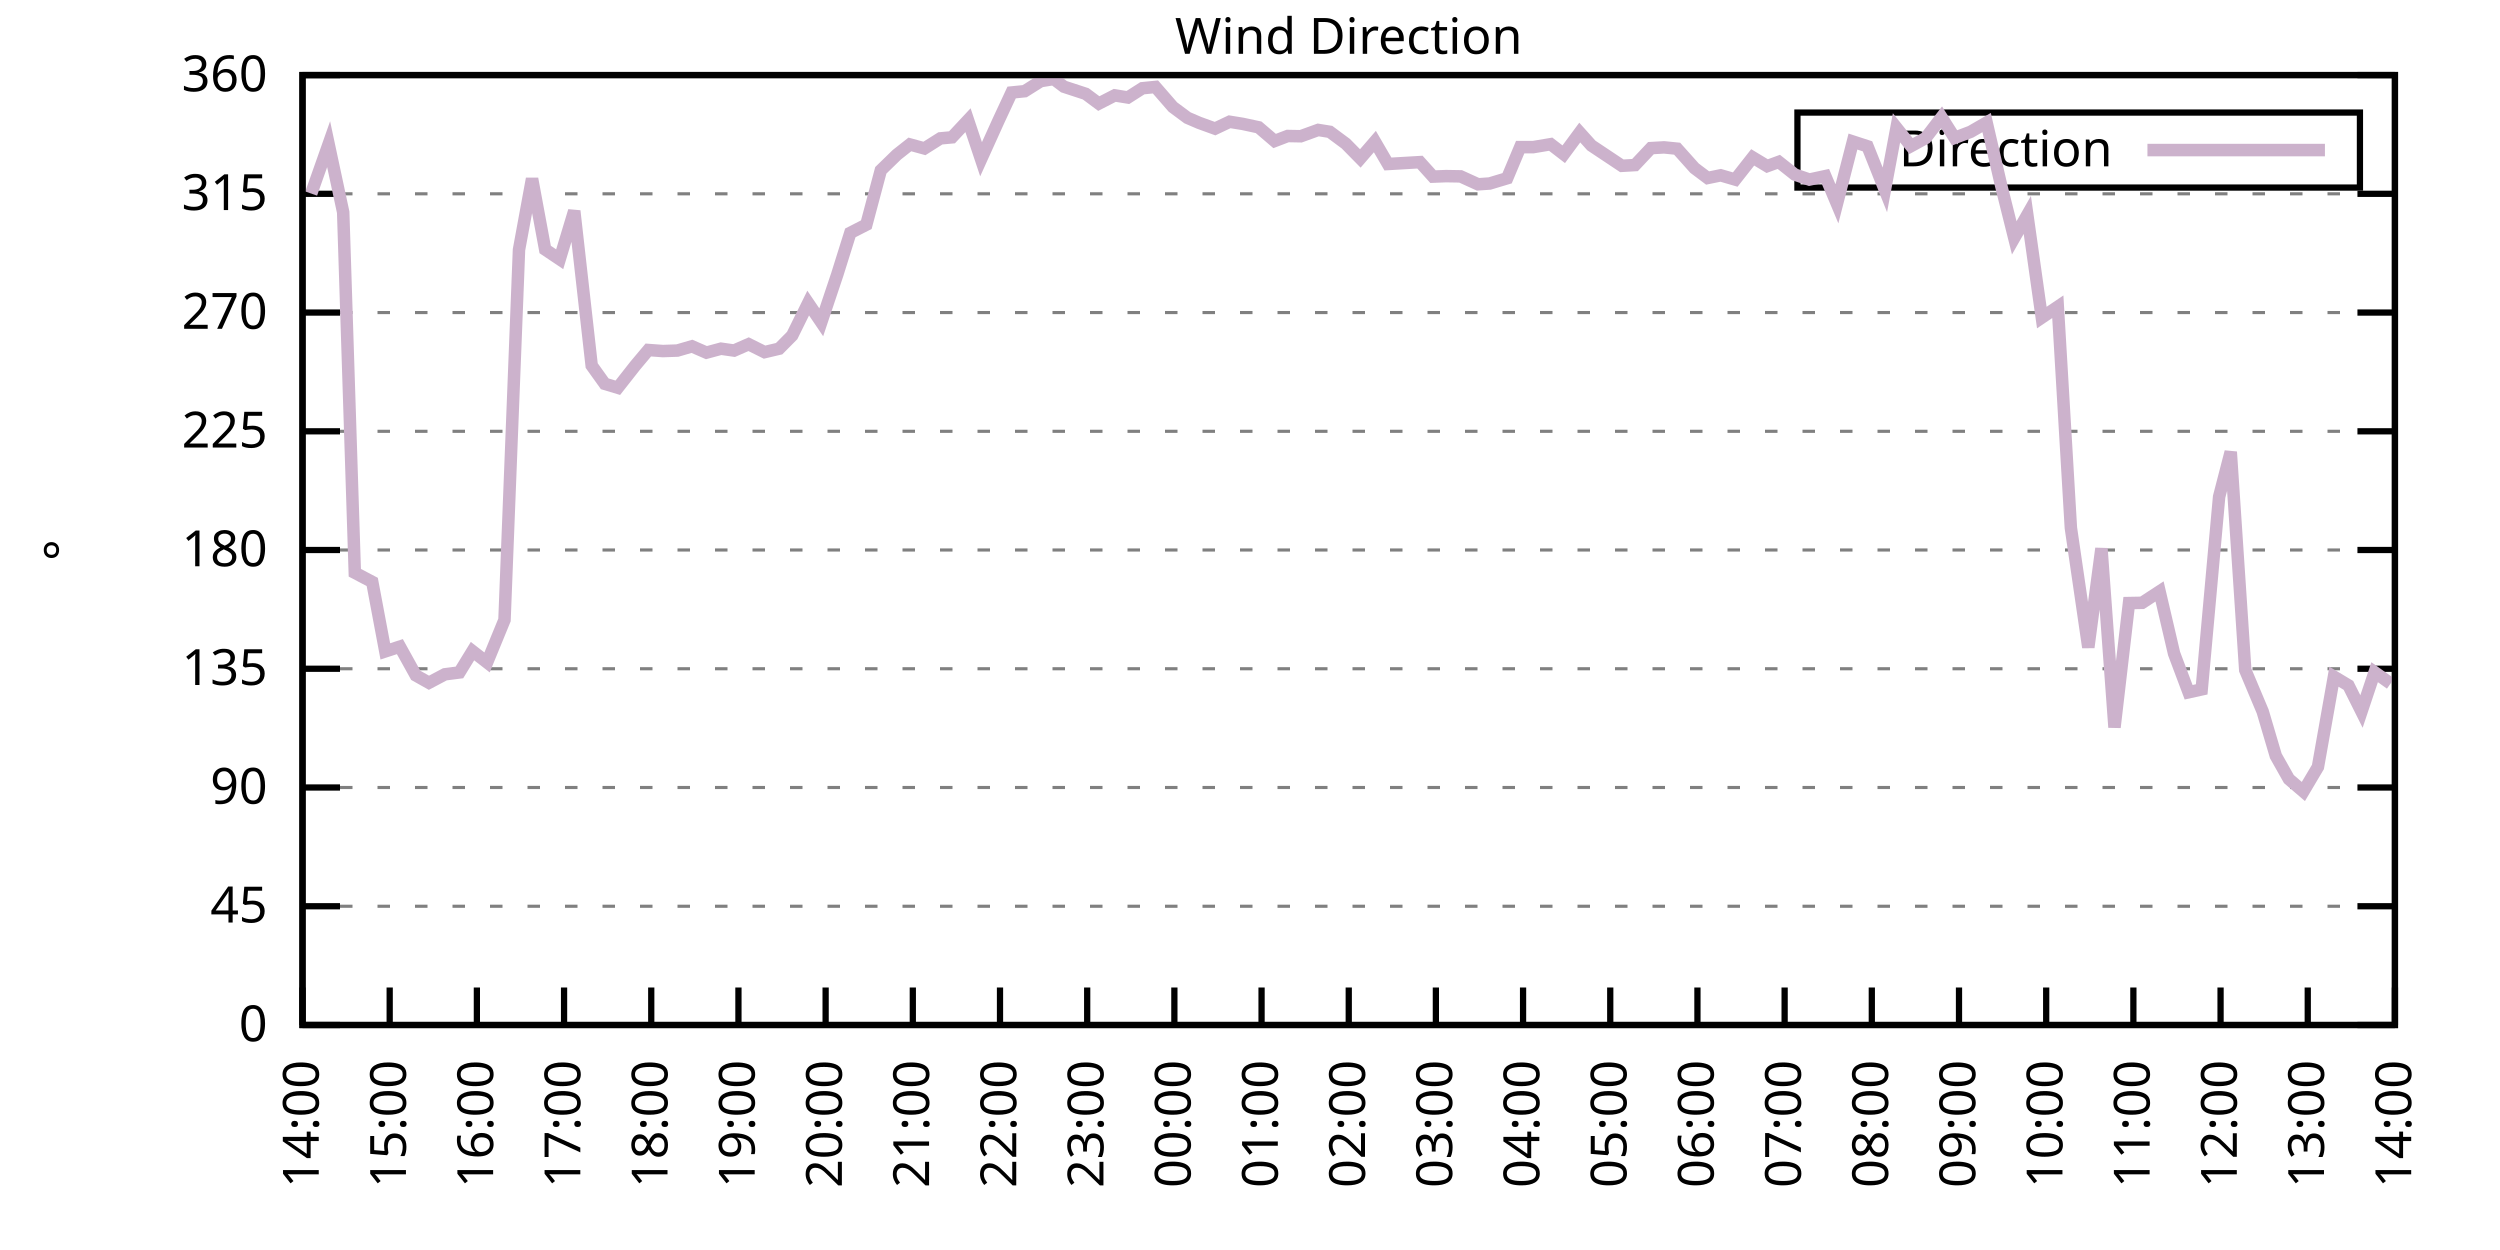
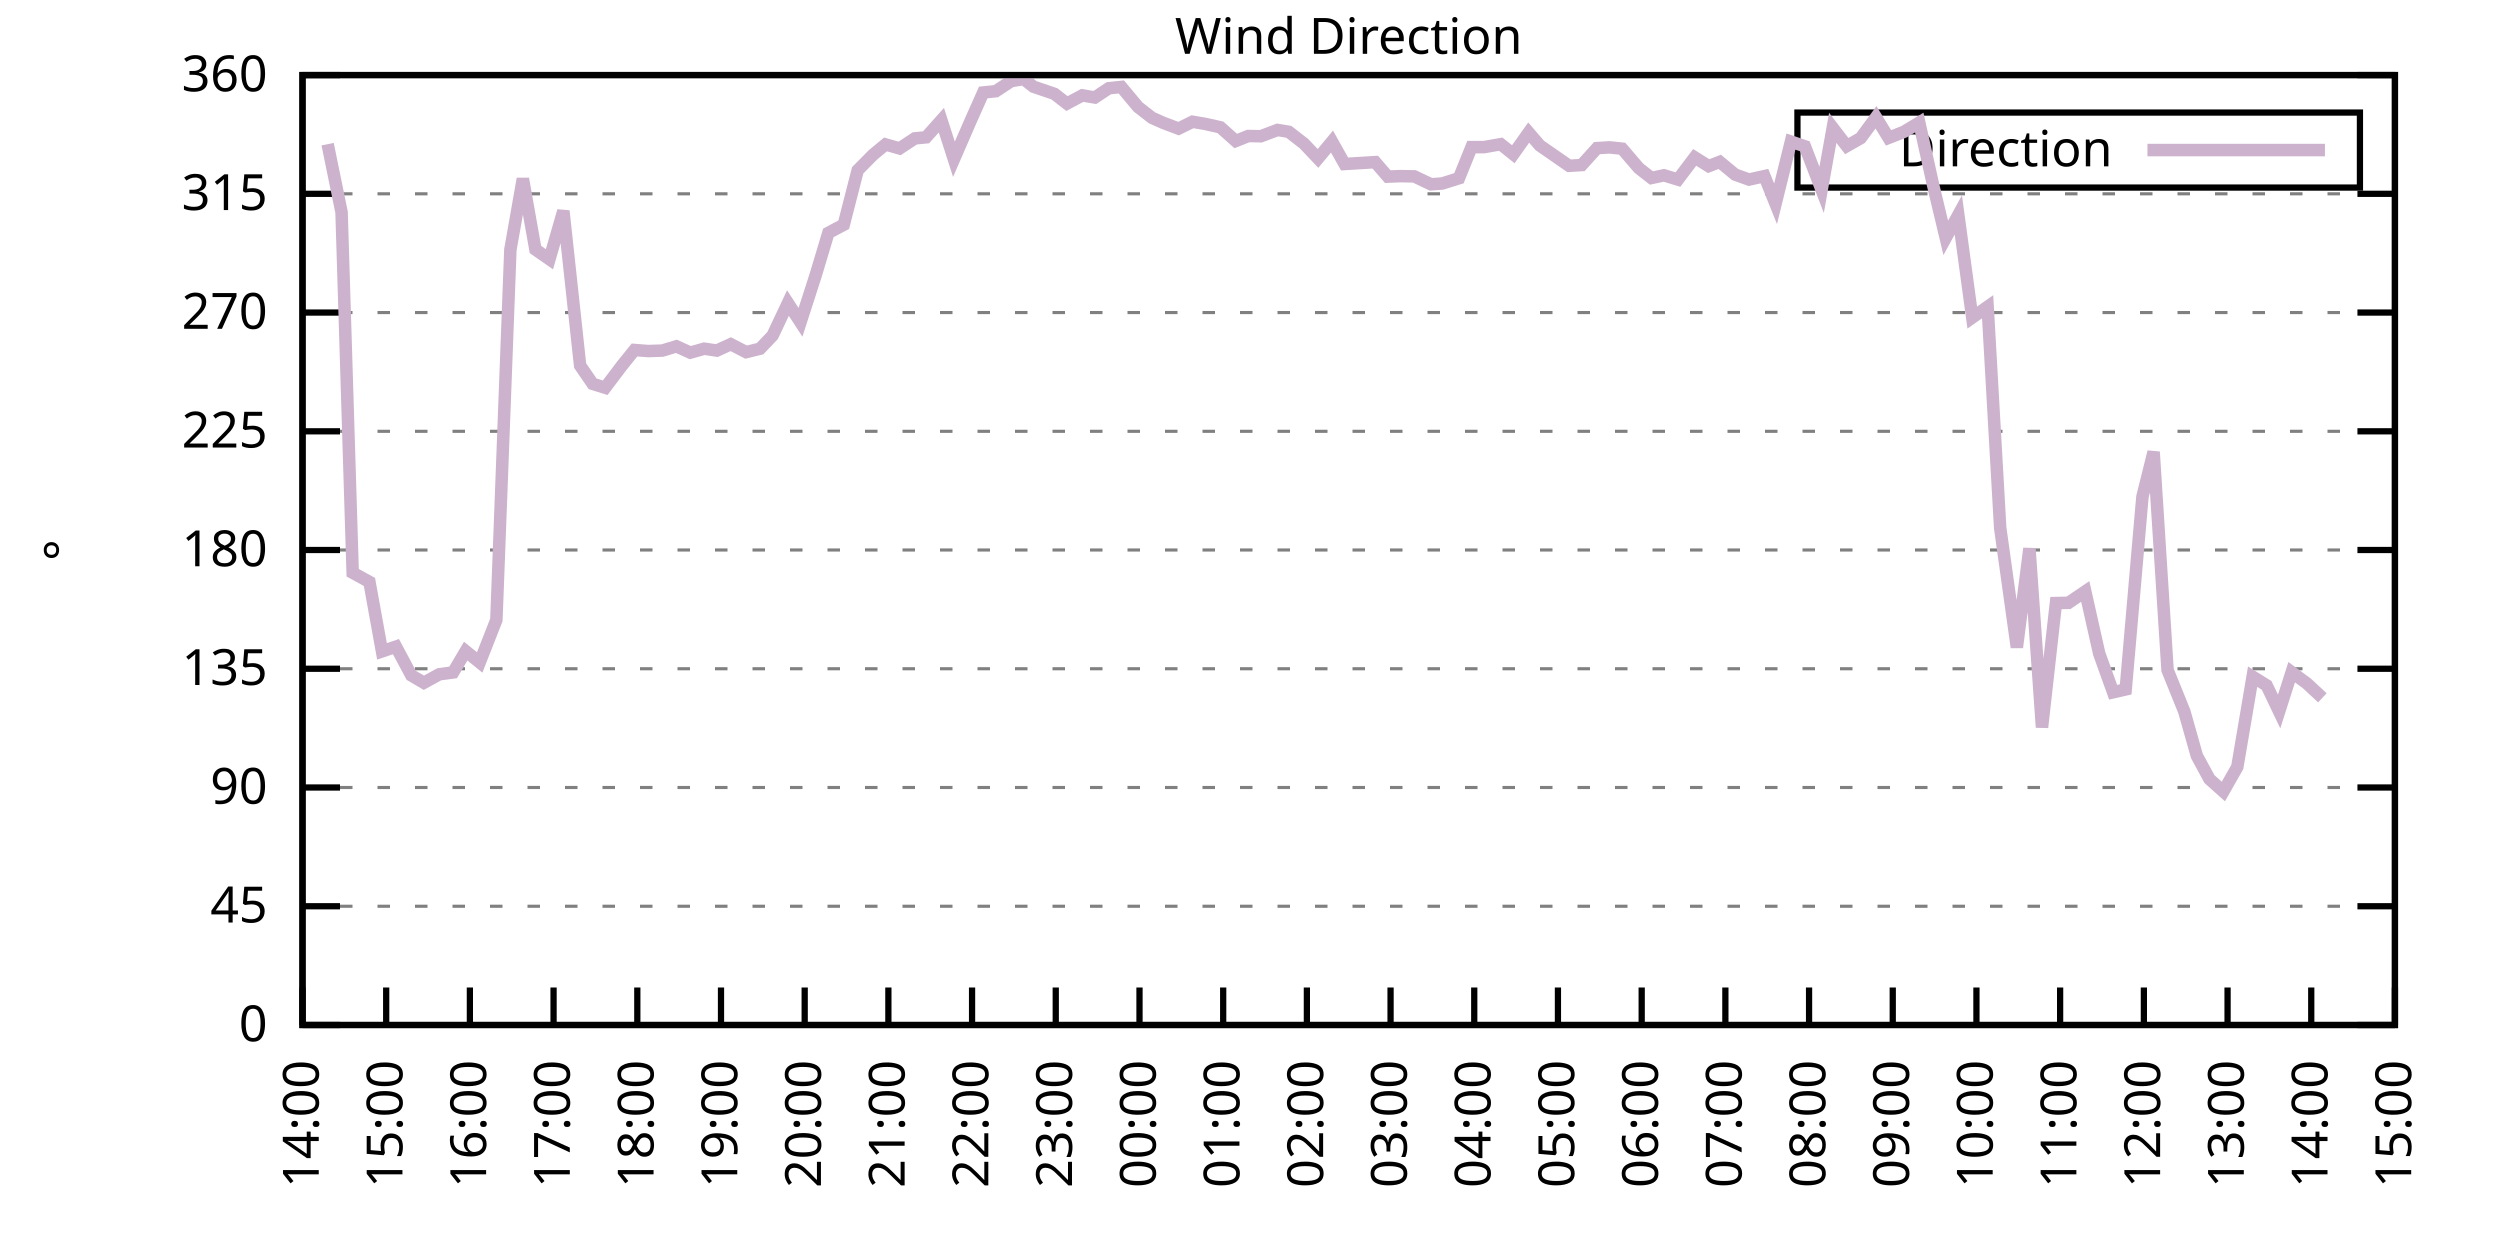
<svg xmlns="http://www.w3.org/2000/svg" xmlns:xlink="http://www.w3.org/1999/xlink" width="400" height="200" viewBox="0 0 400 200">
  <g id="gnuplot_canvas">
    <rect x="0" y="0" width="400" height="200" fill="none" />
    <defs>
      <circle id="gpDot" r="0.5" stroke-width="0.5" stroke="currentColor" />
      <path id="gpPt0" stroke-width="0.333" stroke="currentColor" d="M-1,0 h2 M0,-1 v2" />
      <path id="gpPt1" stroke-width="0.333" stroke="currentColor" d="M-1,-1 L1,1 M1,-1 L-1,1" />
      <path id="gpPt2" stroke-width="0.333" stroke="currentColor" d="M-1,0 L1,0 M0,-1 L0,1 M-1,-1 L1,1 M-1,1 L1,-1" />
      <rect id="gpPt3" stroke-width="0.333" stroke="currentColor" x="-1" y="-1" width="2" height="2" />
      <rect id="gpPt4" stroke-width="0.333" stroke="currentColor" fill="currentColor" x="-1" y="-1" width="2" height="2" />
      <circle id="gpPt5" stroke-width="0.333" stroke="currentColor" cx="0" cy="0" r="1" />
      <use xlink:href="#gpPt5" id="gpPt6" fill="currentColor" stroke="none" />
      <path id="gpPt7" stroke-width="0.333" stroke="currentColor" d="M0,-1.33 L-1.33,0.67 L1.33,0.67 z" />
      <use xlink:href="#gpPt7" id="gpPt8" fill="currentColor" stroke="none" />
      <use xlink:href="#gpPt7" id="gpPt9" stroke="currentColor" transform="rotate(180)" />
      <use xlink:href="#gpPt9" id="gpPt10" fill="currentColor" stroke="none" />
      <use xlink:href="#gpPt3" id="gpPt11" stroke="currentColor" transform="rotate(45)" />
      <use xlink:href="#gpPt11" id="gpPt12" fill="currentColor" stroke="none" />
      <path id="gpPt13" stroke-width="0.333" stroke="currentColor" d="M0,1.330 L1.265,0.411 L0.782,-1.067 L-0.782,-1.076 L-1.265,0.411 z" />
      <use xlink:href="#gpPt13" id="gpPt14" fill="currentColor" stroke="none" />
      <filter id="textbox" filterUnits="objectBoundingBox" x="0" y="0" height="1" width="1">
        <feFlood flood-color="white" flood-opacity="1" result="bgnd" />
        <feComposite in="SourceGraphic" in2="bgnd" operator="atop" />
      </filter>
      <filter id="greybox" filterUnits="objectBoundingBox" x="0" y="0" height="1" width="1">
        <feFlood flood-color="lightgrey" flood-opacity="1" result="grey" />
        <feComposite in="SourceGraphic" in2="grey" operator="atop" />
      </filter>
    </defs>
    <g fill="none" color="white" stroke="currentColor" stroke-width="1.00" stroke-linecap="butt" stroke-linejoin="miter">
</g>
    <g fill="none" color="black" stroke="currentColor" stroke-width="1.00" stroke-linecap="butt" stroke-linejoin="miter">
      <g stroke="none" shape-rendering="crispEdges">
        <polygon fill="rgb(255, 255, 255)" points="48.40,164.00 383.18,164.00 383.18,12.02 48.40,12.02 " />
      </g>
    </g>
    <g fill="none" color="black" stroke="currentColor" stroke-width="1.00" stroke-linecap="butt" stroke-linejoin="miter">
</g>
    <g fill="none" color="black" stroke="black" stroke-width="0.50" stroke-linecap="butt" stroke-linejoin="miter">
</g>
    <g fill="none" color="gray" stroke="currentColor" stroke-width="0.50" stroke-linecap="butt" stroke-linejoin="miter">
      <path stroke="gray" stroke-dasharray="2,4" class="gridline" d="M48.40,164.00 L383.19,164.00  " />
    </g>
    <g fill="none" color="gray" stroke="gray" stroke-width="1.00" stroke-linecap="butt" stroke-linejoin="miter">
</g>
    <g fill="none" color="black" stroke="currentColor" stroke-width="1.00" stroke-linecap="butt" stroke-linejoin="miter">
      <path stroke="black" d="M48.40,164.00 L54.40,164.00 M383.19,164.00 L377.19,164.00  " />
      <g transform="translate(42.80,166.60)" stroke="none" fill="black" font-family="Sans" font-size="8.00" text-anchor="end">
        <text>
          <tspan font-family="Sans"> 0</tspan>
        </text>
      </g>
    </g>
    <g fill="none" color="black" stroke="currentColor" stroke-width="1.00" stroke-linecap="butt" stroke-linejoin="miter">
</g>
    <g fill="none" color="black" stroke="black" stroke-width="0.50" stroke-linecap="butt" stroke-linejoin="miter">
</g>
    <g fill="none" color="gray" stroke="currentColor" stroke-width="0.50" stroke-linecap="butt" stroke-linejoin="miter">
      <path stroke="gray" stroke-dasharray="2,4" class="gridline" d="M48.40,145.00 L383.19,145.00  " />
    </g>
    <g fill="none" color="gray" stroke="gray" stroke-width="1.00" stroke-linecap="butt" stroke-linejoin="miter">
</g>
    <g fill="none" color="black" stroke="currentColor" stroke-width="1.00" stroke-linecap="butt" stroke-linejoin="miter">
      <path stroke="black" d="M48.40,145.00 L54.40,145.00 M383.19,145.00 L377.19,145.00  " />
      <g transform="translate(42.80,147.60)" stroke="none" fill="black" font-family="Sans" font-size="8.00" text-anchor="end">
        <text>
          <tspan font-family="Sans"> 45</tspan>
        </text>
      </g>
    </g>
    <g fill="none" color="black" stroke="currentColor" stroke-width="1.00" stroke-linecap="butt" stroke-linejoin="miter">
</g>
    <g fill="none" color="black" stroke="black" stroke-width="0.50" stroke-linecap="butt" stroke-linejoin="miter">
</g>
    <g fill="none" color="gray" stroke="currentColor" stroke-width="0.50" stroke-linecap="butt" stroke-linejoin="miter">
      <path stroke="gray" stroke-dasharray="2,4" class="gridline" d="M48.40,126.00 L383.19,126.00  " />
    </g>
    <g fill="none" color="gray" stroke="gray" stroke-width="1.00" stroke-linecap="butt" stroke-linejoin="miter">
</g>
    <g fill="none" color="black" stroke="currentColor" stroke-width="1.00" stroke-linecap="butt" stroke-linejoin="miter">
      <path stroke="black" d="M48.40,126.00 L54.40,126.00 M383.19,126.00 L377.19,126.00  " />
      <g transform="translate(42.80,128.60)" stroke="none" fill="black" font-family="Sans" font-size="8.00" text-anchor="end">
        <text>
          <tspan font-family="Sans"> 90</tspan>
        </text>
      </g>
    </g>
    <g fill="none" color="black" stroke="currentColor" stroke-width="1.00" stroke-linecap="butt" stroke-linejoin="miter">
</g>
    <g fill="none" color="black" stroke="black" stroke-width="0.50" stroke-linecap="butt" stroke-linejoin="miter">
</g>
    <g fill="none" color="gray" stroke="currentColor" stroke-width="0.50" stroke-linecap="butt" stroke-linejoin="miter">
      <path stroke="gray" stroke-dasharray="2,4" class="gridline" d="M48.40,107.00 L383.19,107.00  " />
    </g>
    <g fill="none" color="gray" stroke="gray" stroke-width="1.00" stroke-linecap="butt" stroke-linejoin="miter">
</g>
    <g fill="none" color="black" stroke="currentColor" stroke-width="1.00" stroke-linecap="butt" stroke-linejoin="miter">
      <path stroke="black" d="M48.40,107.00 L54.40,107.00 M383.19,107.00 L377.19,107.00  " />
      <g transform="translate(42.80,109.60)" stroke="none" fill="black" font-family="Sans" font-size="8.00" text-anchor="end">
        <text>
          <tspan font-family="Sans"> 135</tspan>
        </text>
      </g>
    </g>
    <g fill="none" color="black" stroke="currentColor" stroke-width="1.00" stroke-linecap="butt" stroke-linejoin="miter">
</g>
    <g fill="none" color="black" stroke="black" stroke-width="0.50" stroke-linecap="butt" stroke-linejoin="miter">
</g>
    <g fill="none" color="gray" stroke="currentColor" stroke-width="0.50" stroke-linecap="butt" stroke-linejoin="miter">
      <path stroke="gray" stroke-dasharray="2,4" class="gridline" d="M48.40,88.00 L383.19,88.00  " />
    </g>
    <g fill="none" color="gray" stroke="gray" stroke-width="1.00" stroke-linecap="butt" stroke-linejoin="miter">
</g>
    <g fill="none" color="black" stroke="currentColor" stroke-width="1.00" stroke-linecap="butt" stroke-linejoin="miter">
      <path stroke="black" d="M48.40,88.00 L54.40,88.00 M383.19,88.00 L377.19,88.00  " />
      <g transform="translate(42.80,90.60)" stroke="none" fill="black" font-family="Sans" font-size="8.00" text-anchor="end">
        <text>
          <tspan font-family="Sans"> 180</tspan>
        </text>
      </g>
    </g>
    <g fill="none" color="black" stroke="currentColor" stroke-width="1.00" stroke-linecap="butt" stroke-linejoin="miter">
</g>
    <g fill="none" color="black" stroke="black" stroke-width="0.50" stroke-linecap="butt" stroke-linejoin="miter">
</g>
    <g fill="none" color="gray" stroke="currentColor" stroke-width="0.50" stroke-linecap="butt" stroke-linejoin="miter">
      <path stroke="gray" stroke-dasharray="2,4" class="gridline" d="M48.40,69.01 L383.19,69.01  " />
    </g>
    <g fill="none" color="gray" stroke="gray" stroke-width="1.00" stroke-linecap="butt" stroke-linejoin="miter">
</g>
    <g fill="none" color="black" stroke="currentColor" stroke-width="1.00" stroke-linecap="butt" stroke-linejoin="miter">
      <path stroke="black" d="M48.40,69.01 L54.40,69.01 M383.19,69.01 L377.19,69.01  " />
      <g transform="translate(42.80,71.61)" stroke="none" fill="black" font-family="Sans" font-size="8.00" text-anchor="end">
        <text>
          <tspan font-family="Sans"> 225</tspan>
        </text>
      </g>
    </g>
    <g fill="none" color="black" stroke="currentColor" stroke-width="1.00" stroke-linecap="butt" stroke-linejoin="miter">
</g>
    <g fill="none" color="black" stroke="black" stroke-width="0.50" stroke-linecap="butt" stroke-linejoin="miter">
</g>
    <g fill="none" color="gray" stroke="currentColor" stroke-width="0.50" stroke-linecap="butt" stroke-linejoin="miter">
      <path stroke="gray" stroke-dasharray="2,4" class="gridline" d="M48.40,50.01 L383.19,50.01  " />
    </g>
    <g fill="none" color="gray" stroke="gray" stroke-width="1.00" stroke-linecap="butt" stroke-linejoin="miter">
</g>
    <g fill="none" color="black" stroke="currentColor" stroke-width="1.00" stroke-linecap="butt" stroke-linejoin="miter">
      <path stroke="black" d="M48.40,50.01 L54.40,50.01 M383.19,50.01 L377.19,50.01  " />
      <g transform="translate(42.80,52.61)" stroke="none" fill="black" font-family="Sans" font-size="8.00" text-anchor="end">
        <text>
          <tspan font-family="Sans"> 270</tspan>
        </text>
      </g>
    </g>
    <g fill="none" color="black" stroke="currentColor" stroke-width="1.00" stroke-linecap="butt" stroke-linejoin="miter">
</g>
    <g fill="none" color="black" stroke="black" stroke-width="0.50" stroke-linecap="butt" stroke-linejoin="miter">
</g>
    <g fill="none" color="gray" stroke="currentColor" stroke-width="0.50" stroke-linecap="butt" stroke-linejoin="miter">
      <path stroke="gray" stroke-dasharray="2,4" class="gridline" d="M48.40,31.01 L383.19,31.01  " />
    </g>
    <g fill="none" color="gray" stroke="gray" stroke-width="1.00" stroke-linecap="butt" stroke-linejoin="miter">
</g>
    <g fill="none" color="black" stroke="currentColor" stroke-width="1.00" stroke-linecap="butt" stroke-linejoin="miter">
      <path stroke="black" d="M48.40,31.01 L54.40,31.01 M383.19,31.01 L377.19,31.01  " />
      <g transform="translate(42.80,33.61)" stroke="none" fill="black" font-family="Sans" font-size="8.00" text-anchor="end">
        <text>
          <tspan font-family="Sans"> 315</tspan>
        </text>
      </g>
    </g>
    <g fill="none" color="black" stroke="currentColor" stroke-width="1.00" stroke-linecap="butt" stroke-linejoin="miter">
</g>
    <g fill="none" color="black" stroke="black" stroke-width="0.50" stroke-linecap="butt" stroke-linejoin="miter">
</g>
    <g fill="none" color="gray" stroke="currentColor" stroke-width="0.50" stroke-linecap="butt" stroke-linejoin="miter">
      <path stroke="gray" stroke-dasharray="2,4" class="gridline" d="M48.40,12.01 L383.19,12.01  " />
    </g>
    <g fill="none" color="gray" stroke="gray" stroke-width="1.00" stroke-linecap="butt" stroke-linejoin="miter">
</g>
    <g fill="none" color="black" stroke="currentColor" stroke-width="1.00" stroke-linecap="butt" stroke-linejoin="miter">
      <path stroke="black" d="M48.40,12.01 L54.40,12.01 M383.19,12.01 L377.19,12.01  " />
      <g transform="translate(42.80,14.61)" stroke="none" fill="black" font-family="Sans" font-size="8.00" text-anchor="end">
        <text>
          <tspan font-family="Sans"> 360</tspan>
        </text>
      </g>
    </g>
    <g fill="none" color="black" stroke="currentColor" stroke-width="1.00" stroke-linecap="butt" stroke-linejoin="miter">
      <path stroke="black" d="M48.40,164.00 L48.40,158.00  " />
      <g transform="translate(51.00,169.60) rotate(270.00)" stroke="none" fill="black" font-family="Sans" font-size="8.00" text-anchor="end">
        <text>
          <tspan font-family="Sans">14:00</tspan>
        </text>
      </g>
    </g>
    <g fill="none" color="black" stroke="currentColor" stroke-width="1.00" stroke-linecap="butt" stroke-linejoin="miter">
-       <path stroke="black" d="M62.35,164.00 L62.35,158.00  " />
-       <g transform="translate(64.95,169.60) rotate(270.00)" stroke="none" fill="black" font-family="Sans" font-size="8.00" text-anchor="end">
+       <path stroke="black" d="M61.79,164.00 L61.79,158.00  " />
+       <g transform="translate(64.39,169.60) rotate(270.00)" stroke="none" fill="black" font-family="Sans" font-size="8.00" text-anchor="end">
        <text>
          <tspan font-family="Sans">15:00</tspan>
        </text>
      </g>
    </g>
    <g fill="none" color="black" stroke="currentColor" stroke-width="1.00" stroke-linecap="butt" stroke-linejoin="miter">
-       <path stroke="black" d="M76.30,164.00 L76.30,158.00  " />
-       <g transform="translate(78.90,169.60) rotate(270.00)" stroke="none" fill="black" font-family="Sans" font-size="8.00" text-anchor="end">
+       <path stroke="black" d="M75.18,164.00 L75.18,158.00  " />
+       <g transform="translate(77.78,169.60) rotate(270.00)" stroke="none" fill="black" font-family="Sans" font-size="8.00" text-anchor="end">
        <text>
          <tspan font-family="Sans">16:00</tspan>
        </text>
      </g>
    </g>
    <g fill="none" color="black" stroke="currentColor" stroke-width="1.00" stroke-linecap="butt" stroke-linejoin="miter">
-       <path stroke="black" d="M90.25,164.00 L90.25,158.00  " />
-       <g transform="translate(92.85,169.60) rotate(270.00)" stroke="none" fill="black" font-family="Sans" font-size="8.00" text-anchor="end">
+       <path stroke="black" d="M88.57,164.00 L88.57,158.00  " />
+       <g transform="translate(91.17,169.60) rotate(270.00)" stroke="none" fill="black" font-family="Sans" font-size="8.00" text-anchor="end">
        <text>
          <tspan font-family="Sans">17:00</tspan>
        </text>
      </g>
    </g>
    <g fill="none" color="black" stroke="currentColor" stroke-width="1.00" stroke-linecap="butt" stroke-linejoin="miter">
-       <path stroke="black" d="M104.20,164.00 L104.20,158.00  " />
-       <g transform="translate(106.80,169.60) rotate(270.00)" stroke="none" fill="black" font-family="Sans" font-size="8.00" text-anchor="end">
+       <path stroke="black" d="M101.97,164.00 L101.97,158.00  " />
+       <g transform="translate(104.57,169.60) rotate(270.00)" stroke="none" fill="black" font-family="Sans" font-size="8.00" text-anchor="end">
        <text>
          <tspan font-family="Sans">18:00</tspan>
        </text>
      </g>
    </g>
    <g fill="none" color="black" stroke="currentColor" stroke-width="1.00" stroke-linecap="butt" stroke-linejoin="miter">
-       <path stroke="black" d="M118.15,164.00 L118.15,158.00  " />
-       <g transform="translate(120.75,169.60) rotate(270.00)" stroke="none" fill="black" font-family="Sans" font-size="8.00" text-anchor="end">
+       <path stroke="black" d="M115.36,164.00 L115.36,158.00  " />
+       <g transform="translate(117.96,169.60) rotate(270.00)" stroke="none" fill="black" font-family="Sans" font-size="8.00" text-anchor="end">
        <text>
          <tspan font-family="Sans">19:00</tspan>
        </text>
      </g>
    </g>
    <g fill="none" color="black" stroke="currentColor" stroke-width="1.00" stroke-linecap="butt" stroke-linejoin="miter">
-       <path stroke="black" d="M132.10,164.00 L132.10,158.00  " />
-       <g transform="translate(134.70,169.60) rotate(270.00)" stroke="none" fill="black" font-family="Sans" font-size="8.00" text-anchor="end">
+       <path stroke="black" d="M128.75,164.00 L128.75,158.00  " />
+       <g transform="translate(131.35,169.60) rotate(270.00)" stroke="none" fill="black" font-family="Sans" font-size="8.00" text-anchor="end">
        <text>
          <tspan font-family="Sans">20:00</tspan>
        </text>
      </g>
    </g>
    <g fill="none" color="black" stroke="currentColor" stroke-width="1.00" stroke-linecap="butt" stroke-linejoin="miter">
-       <path stroke="black" d="M146.05,164.00 L146.05,158.00  " />
-       <g transform="translate(148.65,169.60) rotate(270.00)" stroke="none" fill="black" font-family="Sans" font-size="8.00" text-anchor="end">
+       <path stroke="black" d="M142.14,164.00 L142.14,158.00  " />
+       <g transform="translate(144.74,169.60) rotate(270.00)" stroke="none" fill="black" font-family="Sans" font-size="8.00" text-anchor="end">
        <text>
          <tspan font-family="Sans">21:00</tspan>
        </text>
      </g>
    </g>
    <g fill="none" color="black" stroke="currentColor" stroke-width="1.00" stroke-linecap="butt" stroke-linejoin="miter">
-       <path stroke="black" d="M160.00,164.00 L160.00,158.00  " />
-       <g transform="translate(162.60,169.60) rotate(270.00)" stroke="none" fill="black" font-family="Sans" font-size="8.00" text-anchor="end">
+       <path stroke="black" d="M155.53,164.00 L155.53,158.00  " />
+       <g transform="translate(158.13,169.60) rotate(270.00)" stroke="none" fill="black" font-family="Sans" font-size="8.00" text-anchor="end">
        <text>
          <tspan font-family="Sans">22:00</tspan>
        </text>
      </g>
    </g>
    <g fill="none" color="black" stroke="currentColor" stroke-width="1.00" stroke-linecap="butt" stroke-linejoin="miter">
-       <path stroke="black" d="M173.95,164.00 L173.95,158.00  " />
-       <g transform="translate(176.55,169.60) rotate(270.00)" stroke="none" fill="black" font-family="Sans" font-size="8.00" text-anchor="end">
+       <path stroke="black" d="M168.92,164.00 L168.92,158.00  " />
+       <g transform="translate(171.52,169.60) rotate(270.00)" stroke="none" fill="black" font-family="Sans" font-size="8.00" text-anchor="end">
        <text>
          <tspan font-family="Sans">23:00</tspan>
        </text>
      </g>
    </g>
    <g fill="none" color="black" stroke="currentColor" stroke-width="1.00" stroke-linecap="butt" stroke-linejoin="miter">
-       <path stroke="black" d="M187.90,164.00 L187.90,158.00  " />
-       <g transform="translate(190.50,169.60) rotate(270.00)" stroke="none" fill="black" font-family="Sans" font-size="8.00" text-anchor="end">
+       <path stroke="black" d="M182.32,164.00 L182.32,158.00  " />
+       <g transform="translate(184.92,169.60) rotate(270.00)" stroke="none" fill="black" font-family="Sans" font-size="8.00" text-anchor="end">
        <text>
          <tspan font-family="Sans">00:00</tspan>
        </text>
      </g>
    </g>
    <g fill="none" color="black" stroke="currentColor" stroke-width="1.00" stroke-linecap="butt" stroke-linejoin="miter">
-       <path stroke="black" d="M201.85,164.00 L201.85,158.00  " />
-       <g transform="translate(204.45,169.60) rotate(270.00)" stroke="none" fill="black" font-family="Sans" font-size="8.00" text-anchor="end">
+       <path stroke="black" d="M195.71,164.00 L195.71,158.00  " />
+       <g transform="translate(198.31,169.60) rotate(270.00)" stroke="none" fill="black" font-family="Sans" font-size="8.00" text-anchor="end">
        <text>
          <tspan font-family="Sans">01:00</tspan>
        </text>
      </g>
    </g>
    <g fill="none" color="black" stroke="currentColor" stroke-width="1.00" stroke-linecap="butt" stroke-linejoin="miter">
-       <path stroke="black" d="M215.80,164.00 L215.80,158.00  " />
-       <g transform="translate(218.40,169.60) rotate(270.00)" stroke="none" fill="black" font-family="Sans" font-size="8.00" text-anchor="end">
+       <path stroke="black" d="M209.10,164.00 L209.10,158.00  " />
+       <g transform="translate(211.70,169.60) rotate(270.00)" stroke="none" fill="black" font-family="Sans" font-size="8.00" text-anchor="end">
        <text>
          <tspan font-family="Sans">02:00</tspan>
        </text>
      </g>
    </g>
    <g fill="none" color="black" stroke="currentColor" stroke-width="1.00" stroke-linecap="butt" stroke-linejoin="miter">
-       <path stroke="black" d="M229.74,164.00 L229.74,158.00  " />
-       <g transform="translate(232.34,169.60) rotate(270.00)" stroke="none" fill="black" font-family="Sans" font-size="8.00" text-anchor="end">
+       <path stroke="black" d="M222.49,164.00 L222.49,158.00  " />
+       <g transform="translate(225.09,169.60) rotate(270.00)" stroke="none" fill="black" font-family="Sans" font-size="8.00" text-anchor="end">
        <text>
          <tspan font-family="Sans">03:00</tspan>
        </text>
      </g>
    </g>
    <g fill="none" color="black" stroke="currentColor" stroke-width="1.00" stroke-linecap="butt" stroke-linejoin="miter">
-       <path stroke="black" d="M243.69,164.00 L243.69,158.00  " />
-       <g transform="translate(246.29,169.60) rotate(270.00)" stroke="none" fill="black" font-family="Sans" font-size="8.00" text-anchor="end">
+       <path stroke="black" d="M235.88,164.00 L235.88,158.00  " />
+       <g transform="translate(238.48,169.60) rotate(270.00)" stroke="none" fill="black" font-family="Sans" font-size="8.00" text-anchor="end">
        <text>
          <tspan font-family="Sans">04:00</tspan>
        </text>
      </g>
    </g>
    <g fill="none" color="black" stroke="currentColor" stroke-width="1.00" stroke-linecap="butt" stroke-linejoin="miter">
-       <path stroke="black" d="M257.64,164.00 L257.64,158.00  " />
-       <g transform="translate(260.24,169.60) rotate(270.00)" stroke="none" fill="black" font-family="Sans" font-size="8.00" text-anchor="end">
+       <path stroke="black" d="M249.27,164.00 L249.27,158.00  " />
+       <g transform="translate(251.87,169.60) rotate(270.00)" stroke="none" fill="black" font-family="Sans" font-size="8.00" text-anchor="end">
        <text>
          <tspan font-family="Sans">05:00</tspan>
        </text>
      </g>
    </g>
    <g fill="none" color="black" stroke="currentColor" stroke-width="1.00" stroke-linecap="butt" stroke-linejoin="miter">
-       <path stroke="black" d="M271.59,164.00 L271.59,158.00  " />
-       <g transform="translate(274.19,169.60) rotate(270.00)" stroke="none" fill="black" font-family="Sans" font-size="8.00" text-anchor="end">
+       <path stroke="black" d="M262.67,164.00 L262.67,158.00  " />
+       <g transform="translate(265.27,169.60) rotate(270.00)" stroke="none" fill="black" font-family="Sans" font-size="8.00" text-anchor="end">
        <text>
          <tspan font-family="Sans">06:00</tspan>
        </text>
      </g>
    </g>
    <g fill="none" color="black" stroke="currentColor" stroke-width="1.00" stroke-linecap="butt" stroke-linejoin="miter">
-       <path stroke="black" d="M285.54,164.00 L285.54,158.00  " />
-       <g transform="translate(288.14,169.60) rotate(270.00)" stroke="none" fill="black" font-family="Sans" font-size="8.00" text-anchor="end">
+       <path stroke="black" d="M276.06,164.00 L276.06,158.00  " />
+       <g transform="translate(278.66,169.60) rotate(270.00)" stroke="none" fill="black" font-family="Sans" font-size="8.00" text-anchor="end">
        <text>
          <tspan font-family="Sans">07:00</tspan>
        </text>
      </g>
    </g>
    <g fill="none" color="black" stroke="currentColor" stroke-width="1.00" stroke-linecap="butt" stroke-linejoin="miter">
-       <path stroke="black" d="M299.49,164.00 L299.49,158.00  " />
-       <g transform="translate(302.09,169.60) rotate(270.00)" stroke="none" fill="black" font-family="Sans" font-size="8.00" text-anchor="end">
+       <path stroke="black" d="M289.45,164.00 L289.45,158.00  " />
+       <g transform="translate(292.05,169.60) rotate(270.00)" stroke="none" fill="black" font-family="Sans" font-size="8.00" text-anchor="end">
        <text>
          <tspan font-family="Sans">08:00</tspan>
        </text>
      </g>
    </g>
    <g fill="none" color="black" stroke="currentColor" stroke-width="1.00" stroke-linecap="butt" stroke-linejoin="miter">
-       <path stroke="black" d="M313.44,164.00 L313.44,158.00  " />
-       <g transform="translate(316.04,169.60) rotate(270.00)" stroke="none" fill="black" font-family="Sans" font-size="8.00" text-anchor="end">
+       <path stroke="black" d="M302.84,164.00 L302.84,158.00  " />
+       <g transform="translate(305.44,169.60) rotate(270.00)" stroke="none" fill="black" font-family="Sans" font-size="8.00" text-anchor="end">
        <text>
          <tspan font-family="Sans">09:00</tspan>
        </text>
      </g>
    </g>
    <g fill="none" color="black" stroke="currentColor" stroke-width="1.00" stroke-linecap="butt" stroke-linejoin="miter">
-       <path stroke="black" d="M327.39,164.00 L327.39,158.00  " />
-       <g transform="translate(329.99,169.60) rotate(270.00)" stroke="none" fill="black" font-family="Sans" font-size="8.00" text-anchor="end">
+       <path stroke="black" d="M316.23,164.00 L316.23,158.00  " />
+       <g transform="translate(318.83,169.60) rotate(270.00)" stroke="none" fill="black" font-family="Sans" font-size="8.00" text-anchor="end">
        <text>
          <tspan font-family="Sans">10:00</tspan>
        </text>
      </g>
    </g>
    <g fill="none" color="black" stroke="currentColor" stroke-width="1.00" stroke-linecap="butt" stroke-linejoin="miter">
-       <path stroke="black" d="M341.34,164.00 L341.34,158.00  " />
-       <g transform="translate(343.94,169.60) rotate(270.00)" stroke="none" fill="black" font-family="Sans" font-size="8.00" text-anchor="end">
+       <path stroke="black" d="M329.62,164.00 L329.62,158.00  " />
+       <g transform="translate(332.22,169.60) rotate(270.00)" stroke="none" fill="black" font-family="Sans" font-size="8.00" text-anchor="end">
        <text>
          <tspan font-family="Sans">11:00</tspan>
        </text>
      </g>
    </g>
    <g fill="none" color="black" stroke="currentColor" stroke-width="1.00" stroke-linecap="butt" stroke-linejoin="miter">
-       <path stroke="black" d="M355.29,164.00 L355.29,158.00  " />
-       <g transform="translate(357.89,169.60) rotate(270.00)" stroke="none" fill="black" font-family="Sans" font-size="8.00" text-anchor="end">
+       <path stroke="black" d="M343.02,164.00 L343.02,158.00  " />
+       <g transform="translate(345.62,169.60) rotate(270.00)" stroke="none" fill="black" font-family="Sans" font-size="8.00" text-anchor="end">
        <text>
          <tspan font-family="Sans">12:00</tspan>
        </text>
      </g>
    </g>
    <g fill="none" color="black" stroke="currentColor" stroke-width="1.00" stroke-linecap="butt" stroke-linejoin="miter">
-       <path stroke="black" d="M369.24,164.00 L369.24,158.00  " />
-       <g transform="translate(371.84,169.60) rotate(270.00)" stroke="none" fill="black" font-family="Sans" font-size="8.00" text-anchor="end">
+       <path stroke="black" d="M356.41,164.00 L356.41,158.00  " />
+       <g transform="translate(359.01,169.60) rotate(270.00)" stroke="none" fill="black" font-family="Sans" font-size="8.00" text-anchor="end">
        <text>
          <tspan font-family="Sans">13:00</tspan>
+         </text>
+       </g>
+     </g>
+     <g fill="none" color="black" stroke="currentColor" stroke-width="1.00" stroke-linecap="butt" stroke-linejoin="miter">
+       <path stroke="black" d="M369.80,164.00 L369.80,158.00  " />
+       <g transform="translate(372.40,169.60) rotate(270.00)" stroke="none" fill="black" font-family="Sans" font-size="8.00" text-anchor="end">
+         <text>
+           <tspan font-family="Sans">14:00</tspan>
        </text>
      </g>
    </g>
    <g fill="none" color="black" stroke="currentColor" stroke-width="1.00" stroke-linecap="butt" stroke-linejoin="miter">
      <path stroke="black" d="M383.19,164.00 L383.19,158.00  " />
      <g transform="translate(385.79,169.60) rotate(270.00)" stroke="none" fill="black" font-family="Sans" font-size="8.00" text-anchor="end">
        <text>
-           <tspan font-family="Sans">14:00</tspan>
+           <tspan font-family="Sans">15:00</tspan>
        </text>
      </g>
    </g>
    <g fill="none" color="black" stroke="currentColor" stroke-width="1.00" stroke-linecap="butt" stroke-linejoin="miter">
</g>
    <g fill="none" color="black" stroke="currentColor" stroke-width="1.00" stroke-linecap="butt" stroke-linejoin="miter">
      <path stroke="black" d="M48.40,12.01 L48.40,164.00 L383.19,164.00 L383.19,12.01 L48.40,12.01 Z  " />
    </g>
    <g fill="none" color="black" stroke="currentColor" stroke-width="1.00" stroke-linecap="butt" stroke-linejoin="miter">
</g>
    <g fill="none" color="black" stroke="currentColor" stroke-width="1.00" stroke-linecap="butt" stroke-linejoin="miter">
      <path stroke="black" d="M287.59,30.01 L287.59,18.01 L377.59,18.01 L377.59,30.01 L287.59,30.01 Z  " />
    </g>
    <g id="Wind_direction_plot_1">
      <g fill="none" color="white" stroke="black" stroke-width="2.00" stroke-linecap="butt" stroke-linejoin="miter">
</g>
      <g fill="none" color="black" stroke="currentColor" stroke-width="2.00" stroke-linecap="butt" stroke-linejoin="miter">
        <g transform="translate(337.99,26.61)" stroke="none" fill="black" font-family="Sans" font-size="8.00" text-anchor="end">
          <text>
            <tspan font-family="Sans">Direction</tspan>
          </text>
        </g>
      </g>
      <g fill="none" color="black" stroke="currentColor" stroke-width="2.00" stroke-linecap="butt" stroke-linejoin="miter">
-         <path stroke="rgb(204, 178, 204)" d="M343.59,24.01 L371.99,24.01 M49.79,30.97 L52.58,23.07 L54.91,33.96 L56.77,91.64 L59.56,93.11 L61.65,104.22   L63.98,103.46 L66.53,108.06 L68.63,109.24 L71.18,107.89 L73.51,107.59 L75.60,104.18 L77.93,105.99 L80.72,99.19   L83.04,39.96 L85.13,28.60 L87.23,39.92 L89.55,41.48 L91.88,33.75 L94.67,58.49 L96.76,61.41 L98.85,62.04   L101.64,58.49 L103.73,56.00 L106.06,56.17 L108.38,56.09 L110.71,55.41 L113.03,56.42 L115.36,55.79 L117.45,56.09   L119.78,55.07 L122.33,56.34 L124.66,55.79 L126.75,53.68 L129.31,48.49 L131.40,51.57 L133.96,43.93 L136.05,37.26   L138.61,35.95 L140.93,27.25 L143.49,24.76 L145.58,23.11 L147.91,23.75 L150.46,22.14 L152.32,21.97 L154.88,19.23   L156.97,25.48 L159.76,19.31 L161.86,14.80 L163.95,14.59 L166.51,12.98 L168.60,12.64 L170.23,13.87 L173.71,15.01   L175.81,16.57 L178.36,15.26 L180.46,15.60 L182.78,14.12 L184.87,13.91 L187.66,17.12 L189.99,18.85 L191.85,19.65   L194.41,20.58 L196.73,19.48 L198.82,19.82 L201.38,20.37 L203.94,22.56 L206.03,21.76 L208.12,21.80 L210.91,20.79   L212.77,21.09 L215.33,22.99 L217.65,25.35 L219.98,22.65 L222.07,26.24 L227.19,25.94 L229.28,28.26 L231.37,28.18   L233.70,28.22 L236.49,29.49 L238.35,29.36 L241.14,28.52 L243.23,23.54 L245.32,23.54 L248.11,23.07 L250.20,24.68   L252.76,21.21 L254.62,23.28 L259.50,26.53 L261.60,26.41 L264.15,23.70 L266.25,23.58 L268.34,23.79 L271.13,26.91   L273.22,28.48 L275.31,28.05 L277.64,28.73 L280.43,25.18 L282.75,26.58 L284.61,25.90 L287.17,27.93 L289.50,28.73   L292.05,28.18 L293.91,32.61 L296.47,22.65 L298.80,23.41 L301.58,30.38 L303.44,20.45 L305.77,23.37 L308.09,22.10   L310.65,18.77 L312.74,22.06 L315.30,21.09 L317.86,19.61 L320.18,29.66 L322.28,38.06 L324.37,34.39 L326.69,50.81   L329.25,49.08 L331.34,84.46 L334.13,103.58 L336.23,87.75 L338.32,116.38 L340.64,96.49 L342.74,96.45 L345.53,94.63   L347.85,104.56 L350.18,110.76 L352.27,110.30 L355.06,79.48 L356.92,72.30 L359.24,107.21 L362.03,113.84 L364.13,120.94   L366.22,124.65 L368.54,126.64 L370.87,122.71 L373.43,108.27 L375.75,109.66 L377.84,113.84 L379.94,107.55 L382.49,109.37    " />
+         <path stroke="rgb(204, 178, 204)" d="M343.59,24.01 L371.99,24.01 M52.42,23.07 L54.65,33.96 L56.43,91.64 L59.11,93.11 L61.12,104.22 L63.35,103.46   L65.81,108.06 L67.82,109.24 L70.27,107.89 L72.50,107.59 L74.51,104.18 L76.75,105.99 L79.42,99.19 L81.66,39.96   L83.66,28.60 L85.67,39.92 L87.91,41.48 L90.14,33.75 L92.82,58.49 L94.82,61.41 L96.83,62.04 L99.51,58.49   L101.52,56.00 L103.75,56.17 L105.98,56.09 L108.22,55.41 L110.45,56.42 L112.68,55.79 L114.69,56.09 L116.92,55.07   L119.38,56.34 L121.61,55.79 L123.62,53.68 L126.07,48.49 L128.08,51.57 L130.54,43.93 L132.54,37.26 L135.00,35.95   L137.23,27.25 L139.69,24.76 L141.69,23.11 L143.93,23.75 L146.38,22.14 L148.17,21.97 L150.62,19.23 L152.63,25.48   L155.31,19.31 L157.32,14.80 L159.33,14.59 L161.78,12.98 L163.79,12.64 L165.35,13.87 L168.70,15.01 L170.71,16.57   L173.17,15.26 L175.17,15.60 L177.41,14.12 L179.41,13.91 L182.09,17.12 L184.32,18.85 L186.11,19.65 L188.57,20.58   L190.80,19.48 L192.81,19.82 L195.26,20.37 L197.72,22.56 L199.73,21.76 L201.73,21.80 L204.41,20.79 L206.20,21.09   L208.65,22.99 L210.88,25.35 L213.12,22.65 L215.13,26.24 L220.04,25.94 L222.04,28.26 L224.05,28.18 L226.29,28.22   L228.96,29.49 L230.75,29.36 L233.43,28.52 L235.44,23.54 L237.44,23.54 L240.12,23.07 L242.13,24.68 L244.59,21.21   L246.37,23.28 L251.06,26.53 L253.07,26.41 L255.52,23.70 L257.53,23.58 L259.54,23.79 L262.22,26.91 L264.23,28.48   L266.24,28.05 L268.47,28.73 L271.15,25.18 L273.38,26.58 L275.16,25.90 L277.62,27.93 L279.85,28.73 L282.31,28.18   L284.09,32.61 L286.55,22.65 L288.78,23.41 L291.46,30.38 L293.24,20.45 L295.48,23.37 L297.71,22.10 L300.16,18.77   L302.17,22.06 L304.63,21.09 L307.08,19.61 L309.31,29.66 L311.32,38.06 L313.33,34.39 L315.56,50.81 L318.02,49.08   L320.03,84.46 L322.70,103.58 L324.71,87.75 L326.72,116.38 L328.95,96.49 L330.96,96.45 L333.64,94.63 L335.87,104.56   L338.10,110.76 L340.11,110.30 L342.79,79.48 L344.58,72.30 L346.81,107.21 L349.49,113.84 L351.50,120.94 L353.51,124.65   L355.74,126.64 L357.97,122.71 L360.42,108.27 L362.66,109.66 L364.66,113.84 L366.67,107.55 L369.13,109.37 L371.58,111.65    " />
      </g>
    </g>
    <g fill="none" color="black" stroke="currentColor" stroke-width="2.00" stroke-linecap="butt" stroke-linejoin="miter">
</g>
    <g fill="none" color="black" stroke="black" stroke-width="1.00" stroke-linecap="butt" stroke-linejoin="miter">
</g>
    <g fill="none" color="black" stroke="currentColor" stroke-width="1.00" stroke-linecap="butt" stroke-linejoin="miter">
      <path stroke="black" d="M48.40,12.01 L48.40,164.00 L383.19,164.00 L383.19,12.01 L48.40,12.01 Z  " />
      <g transform="translate(12.80,88.01) rotate(270.00)" stroke="none" fill="black" font-family="Sans" font-size="8.00" text-anchor="middle">
        <text>
          <tspan font-family="Sans">°</tspan>
        </text>
      </g>
    </g>
    <g fill="none" color="black" stroke="currentColor" stroke-width="1.00" stroke-linecap="butt" stroke-linejoin="miter">
</g>
    <g fill="none" color="black" stroke="currentColor" stroke-width="1.00" stroke-linecap="butt" stroke-linejoin="miter">
      <g transform="translate(215.79,8.61)" stroke="none" fill="black" font-family="Sans" font-size="8.00" text-anchor="middle">
        <text>
          <tspan font-family="Sans">Wind Direction</tspan>
        </text>
      </g>
    </g>
    <g fill="none" color="black" stroke="currentColor" stroke-width="1.00" stroke-linecap="butt" stroke-linejoin="miter">
</g>
  </g>
</svg>
